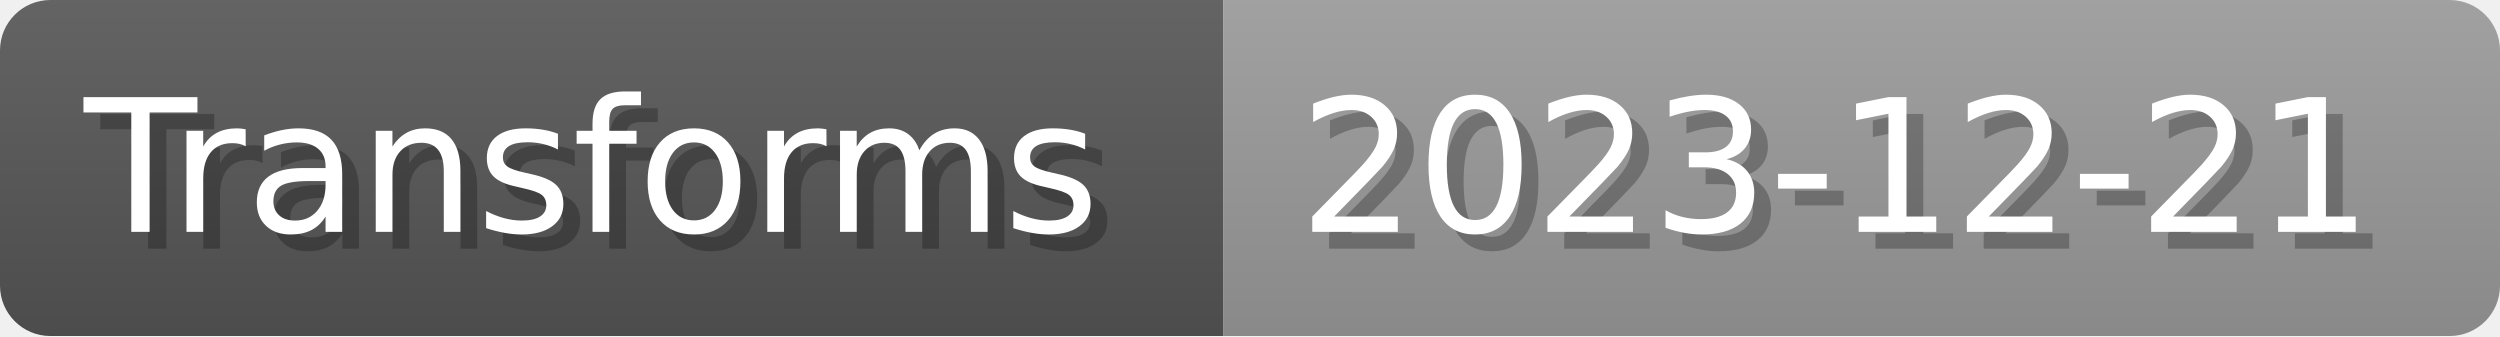
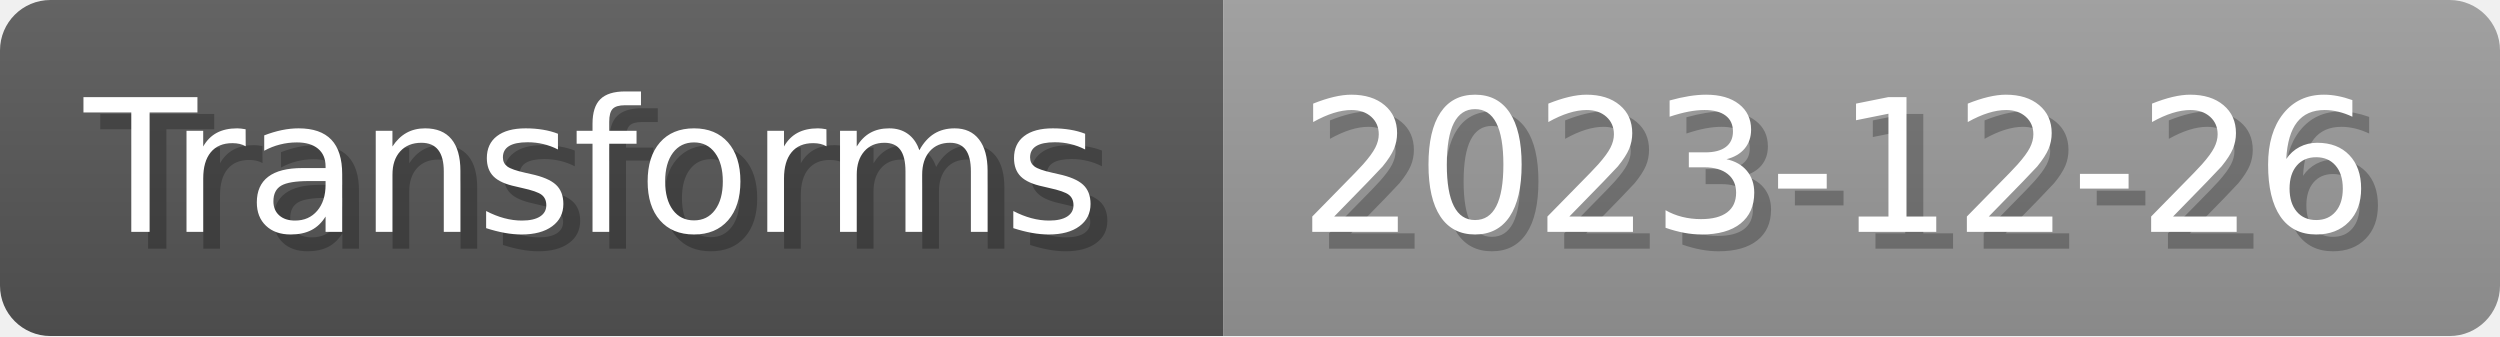
- <svg xmlns="http://www.w3.org/2000/svg" width="148.8" height="20" viewBox="0 0 1488 200" role="img" aria-label="Transforms: 2023-12-21">
+ <svg xmlns="http://www.w3.org/2000/svg" width="148.8" height="20" viewBox="0 0 1488 200" role="img" aria-label="Transforms: 2023-12-26">
  <linearGradient id="a" x2="0" y2="100%">
    <stop offset="0" stop-opacity=".1" stop-color="#EEE" />
    <stop offset="1" stop-opacity=".1" />
  </linearGradient>
  <mask id="m">
    <rect width="1488" height="200" rx="30" fill="#FFF" />
  </mask>
  <g mask="url(#m)">
    <rect width="728" height="200" fill="#555" />
    <rect width="760" height="200" fill="#999" x="728" />
    <rect width="1488" height="200" fill="url(#a)" />
  </g>
  <g aria-hidden="true" fill="#fff" text-anchor="start" font-family="Verdana,DejaVu Sans,sans-serif" font-size="110">
    <text x="60" y="148" textLength="628" fill="#000" opacity="0.25">Transforms</text>
    <text x="50" y="138" textLength="628">Transforms</text>
-     <text x="783" y="148" textLength="660" fill="#000" opacity="0.25">2023-12-21</text>
-     <text x="773" y="138" textLength="660">2023-12-21</text>
+     <text x="783" y="148" textLength="660" fill="#000" opacity="0.25">2023-12-26</text>
+     <text x="773" y="138" textLength="660">2023-12-26</text>
  </g>
</svg>
